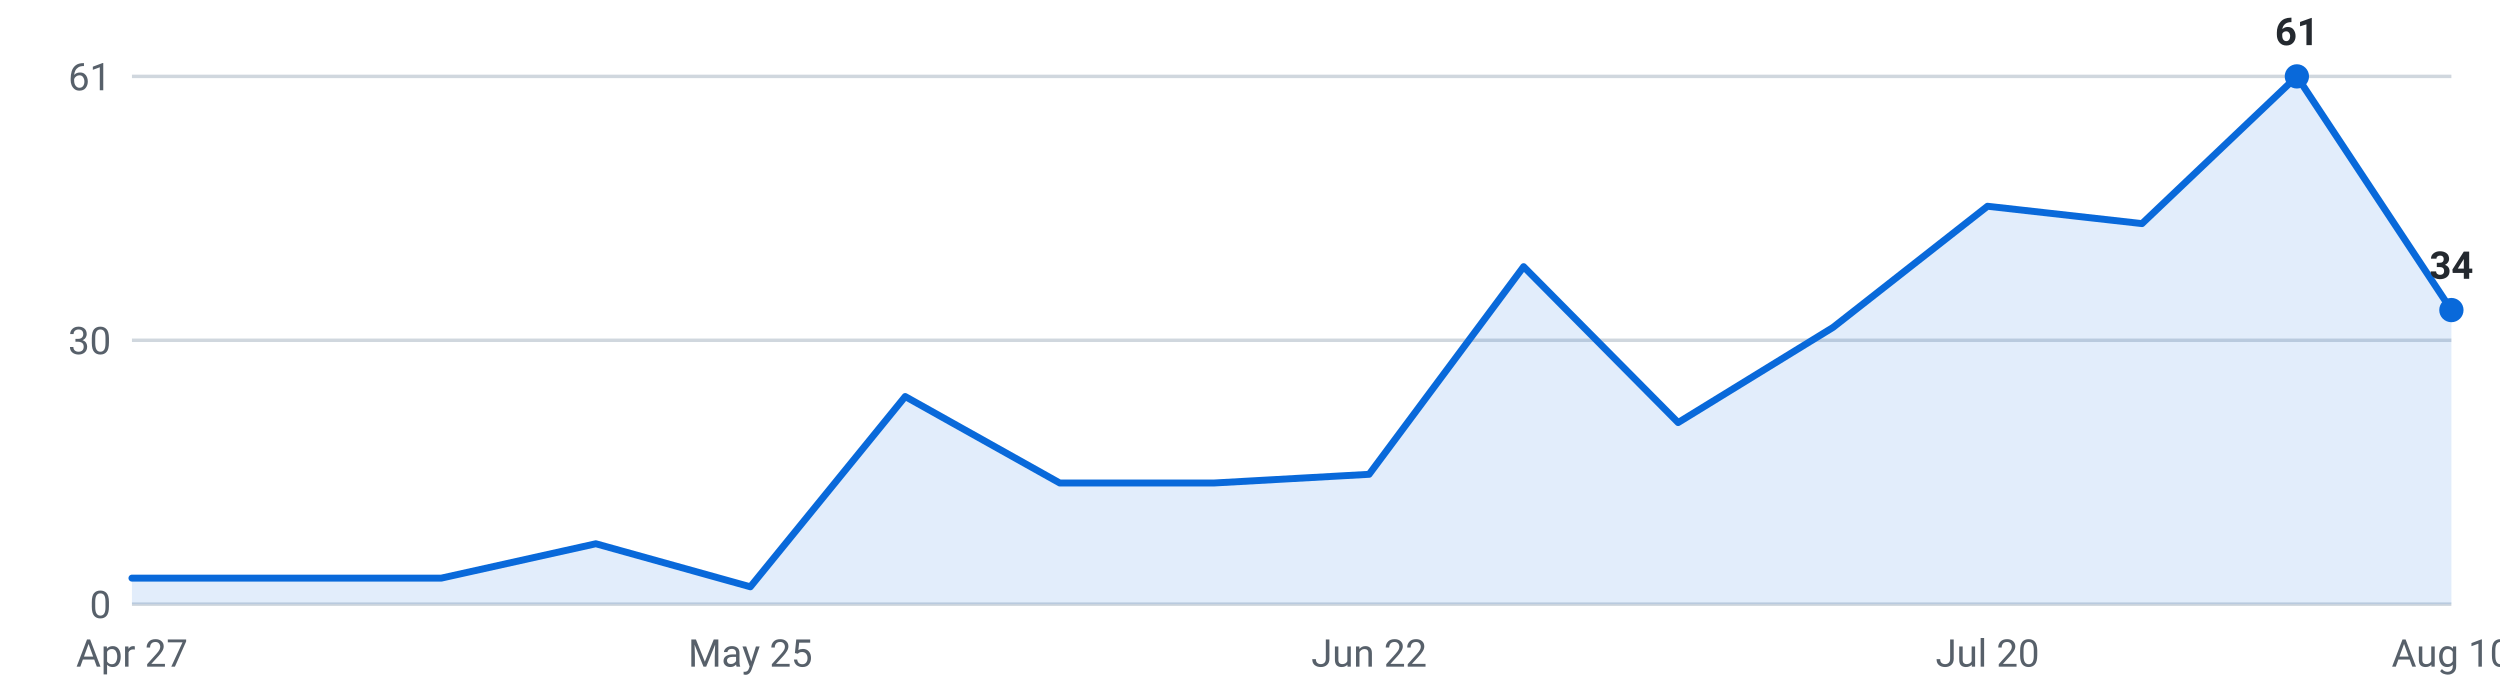
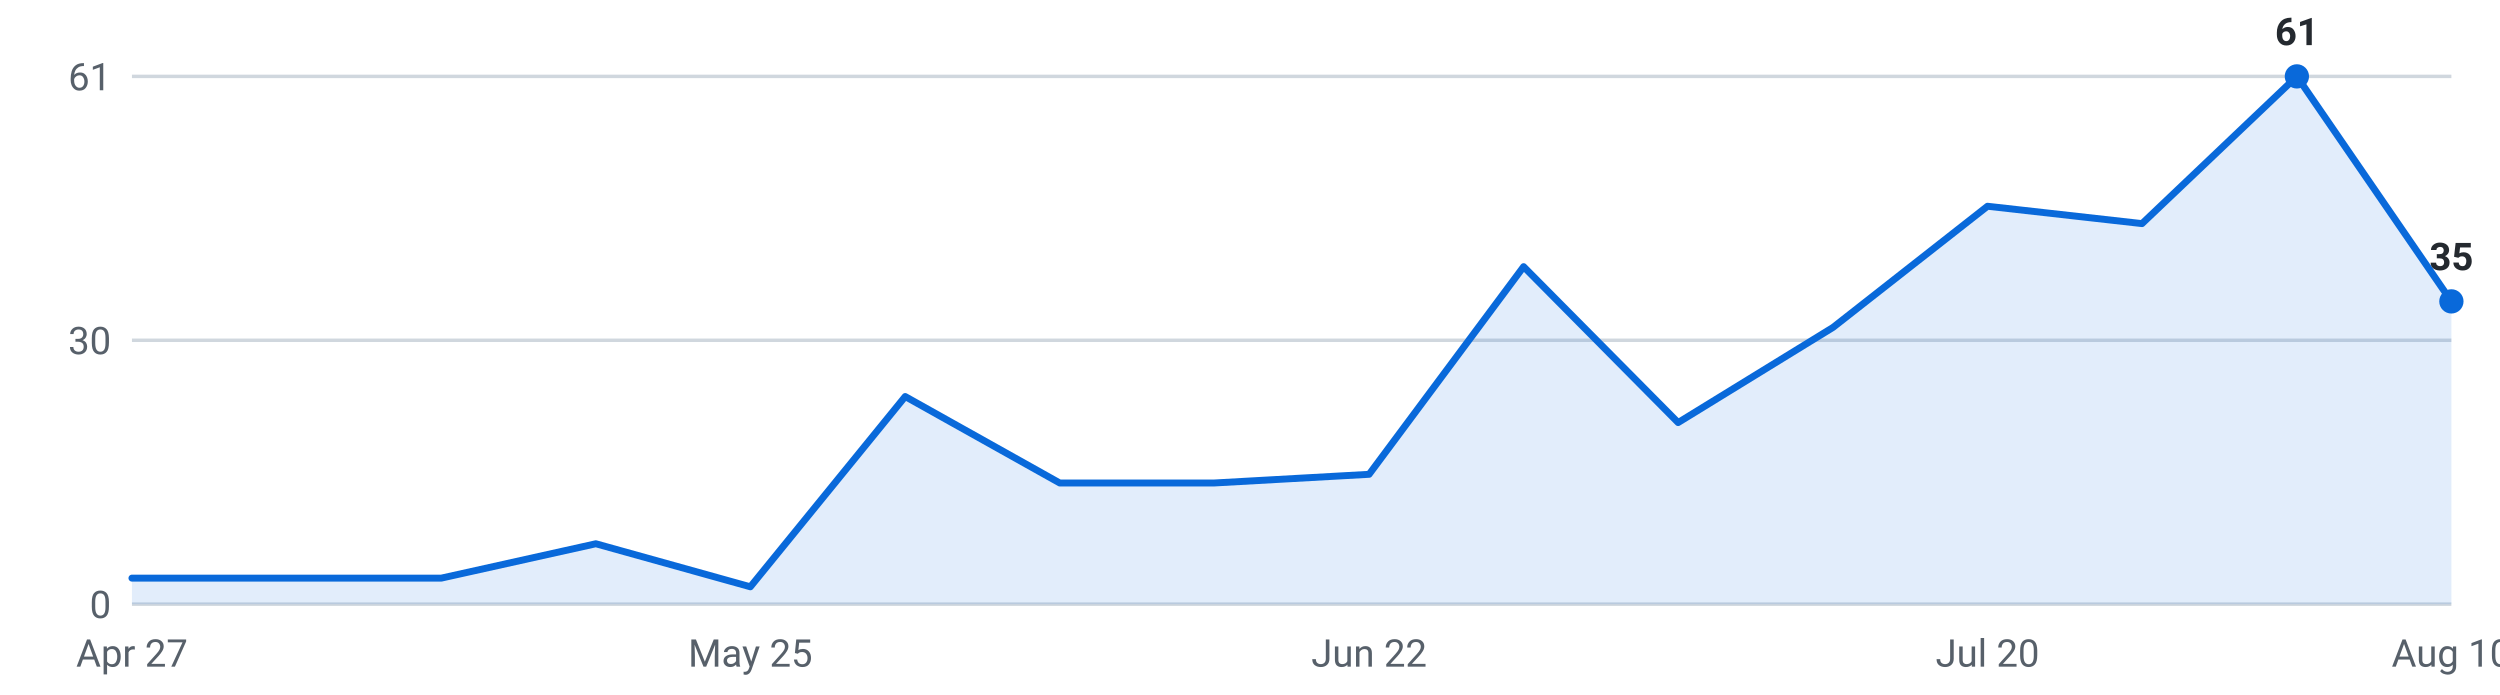
<svg xmlns="http://www.w3.org/2000/svg" viewBox="0 0 720 200" width="720" height="200" role="img" aria-label="Internships posted per week, last 16 weeks">
  <g font-family="-apple-system,Segoe UI,Roboto,sans-serif" font-size="11">
    <line x1="38" y1="174.0" x2="706" y2="174.0" stroke="#d0d7de" stroke-width="1" />
    <text x="32" y="178.0" text-anchor="end" fill="#57606a">0</text>
    <line x1="38" y1="98.0" x2="706" y2="98.0" stroke="#d0d7de" stroke-width="1" />
    <text x="32" y="102.0" text-anchor="end" fill="#57606a">30</text>
    <line x1="38" y1="22.0" x2="706" y2="22.0" stroke="#d0d7de" stroke-width="1" />
    <text x="32" y="26.0" text-anchor="end" fill="#57606a">61</text>
-     <path d="M38.0,174 L38.0,166.5 L82.5,166.5 L127.1,166.5 L171.6,156.6 L216.1,169.0 L260.7,114.2 L305.2,139.1 L349.7,139.1 L394.3,136.6 L438.8,76.8 L483.3,121.7 L527.9,94.3 L572.4,59.4 L616.9,64.4 L661.5,22.0 L706.0,89.3 L706.0,174 Z" fill="#0969da" fill-opacity="0.12" />
-     <polyline points="38.0,166.5 82.5,166.5 127.1,166.5 171.6,156.6 216.1,169.0 260.7,114.2 305.2,139.1 349.7,139.1 394.3,136.6 438.8,76.8 483.3,121.7 527.9,94.3 572.4,59.4 616.9,64.4 661.5,22.0 706.0,89.3" fill="none" stroke="#0969da" stroke-width="2" stroke-linejoin="round" stroke-linecap="round" />
+     <path d="M38.0,174 L38.0,166.5 L82.5,166.5 L127.1,166.5 L171.6,156.6 L216.1,169.0 L260.7,114.2 L305.2,139.1 L349.7,139.1 L394.3,136.6 L438.8,76.8 L483.3,121.7 L527.9,94.3 L572.4,59.4 L616.9,64.4 L661.5,22.0 L706.0,86.8 L706.0,174 Z" fill="#0969da" fill-opacity="0.12" />
+     <polyline points="38.0,166.5 82.5,166.5 127.1,166.5 171.6,156.6 216.1,169.0 260.7,114.2 305.2,139.1 349.7,139.1 394.3,136.6 438.8,76.8 483.3,121.7 527.9,94.3 572.4,59.4 616.9,64.4 661.5,22.0 706.0,86.8" fill="none" stroke="#0969da" stroke-width="2" stroke-linejoin="round" stroke-linecap="round" />
    <circle cx="661.5" cy="22.0" r="3.5" fill="#0969da" />
    <text x="661.5" y="13.0" text-anchor="middle" fill="#24292f" font-weight="600">61</text>
-     <circle cx="706.0" cy="89.3" r="3.5" fill="#0969da" />
-     <text x="706.0" y="80.3" text-anchor="middle" fill="#24292f" font-weight="600">34</text>
+     <circle cx="706.0" cy="86.8" r="3.5" fill="#0969da" />
+     <text x="706.0" y="77.8" text-anchor="middle" fill="#24292f" font-weight="600">35</text>
    <text x="38.0" y="192" text-anchor="middle" fill="#57606a">Apr 27</text>
    <text x="216.1" y="192" text-anchor="middle" fill="#57606a">May 25</text>
    <text x="394.3" y="192" text-anchor="middle" fill="#57606a">Jun 22</text>
    <text x="572.4" y="192" text-anchor="middle" fill="#57606a">Jul 20</text>
    <text x="706.0" y="192" text-anchor="middle" fill="#57606a">Aug 10</text>
  </g>
</svg>
